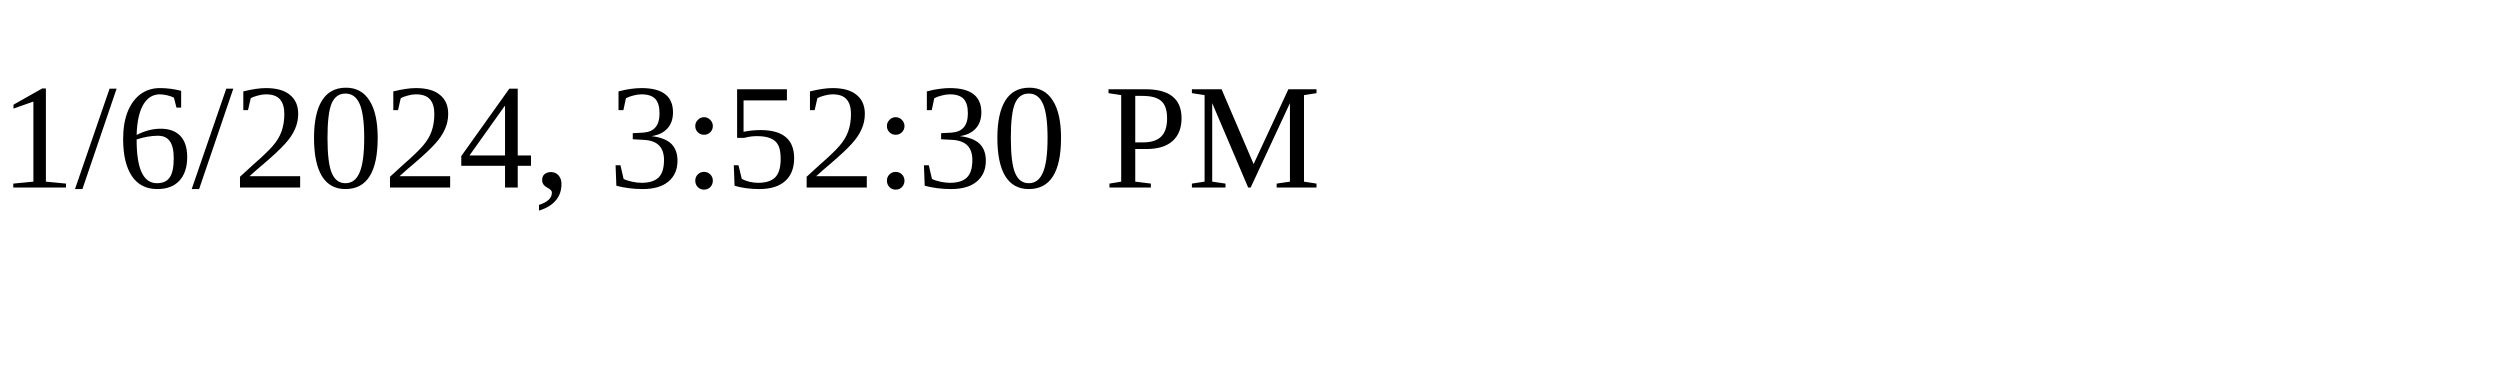
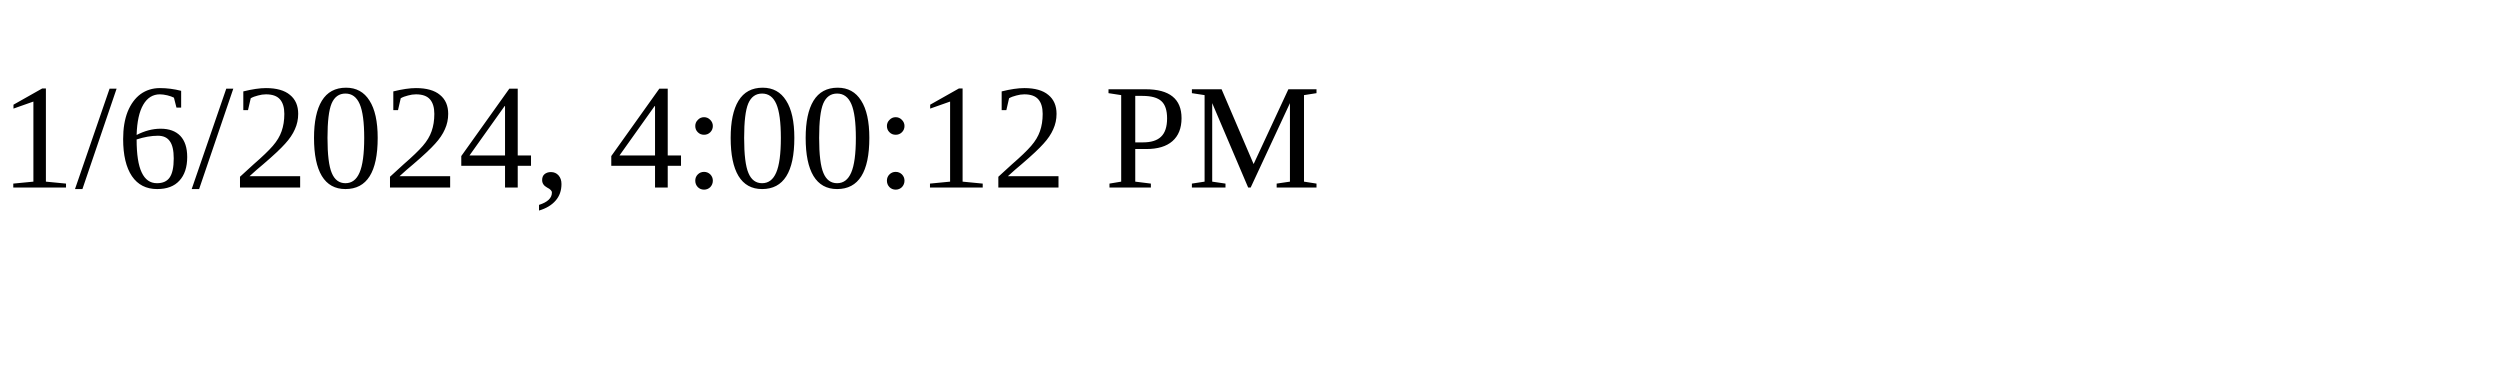
<svg xmlns="http://www.w3.org/2000/svg" height="30" width="200">
-   <text x="0" y="15">1/6/2024, 3:52:30 PM</text>
+   <text x="0" y="15">1/6/2024, 4:00:12 PM</text>
</svg>
